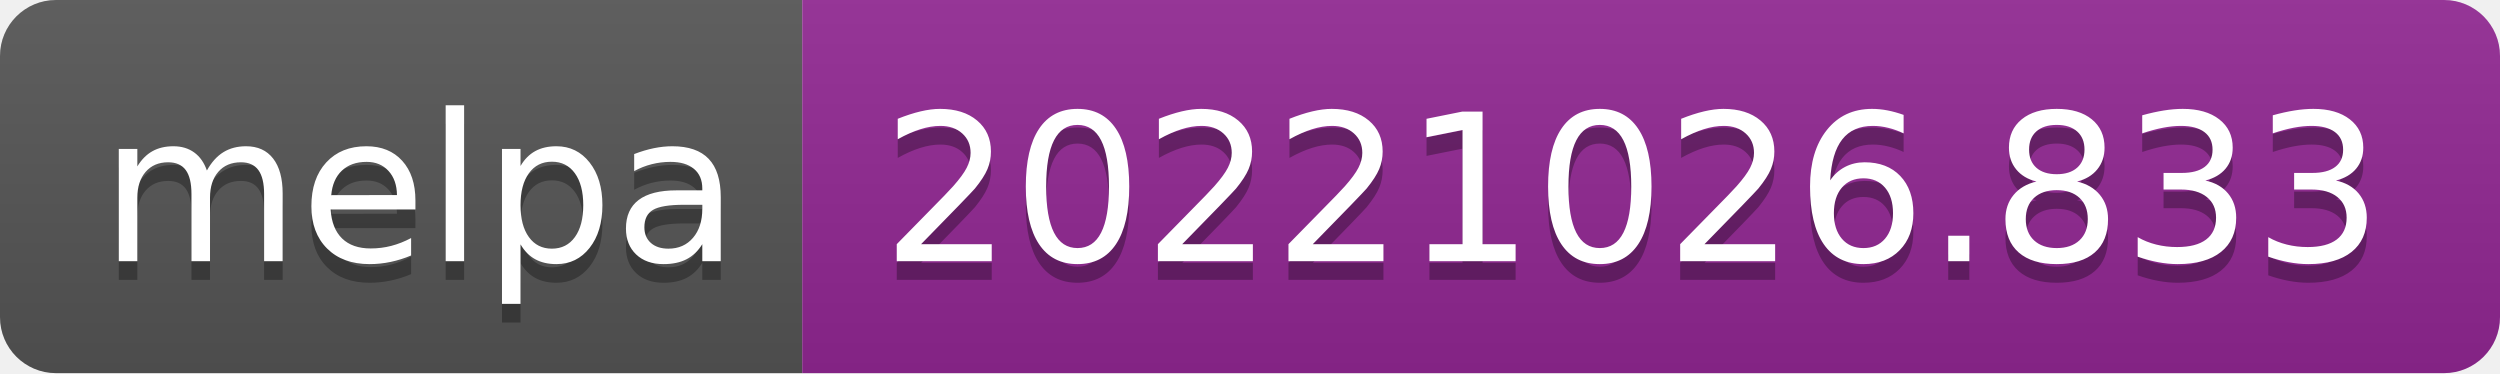
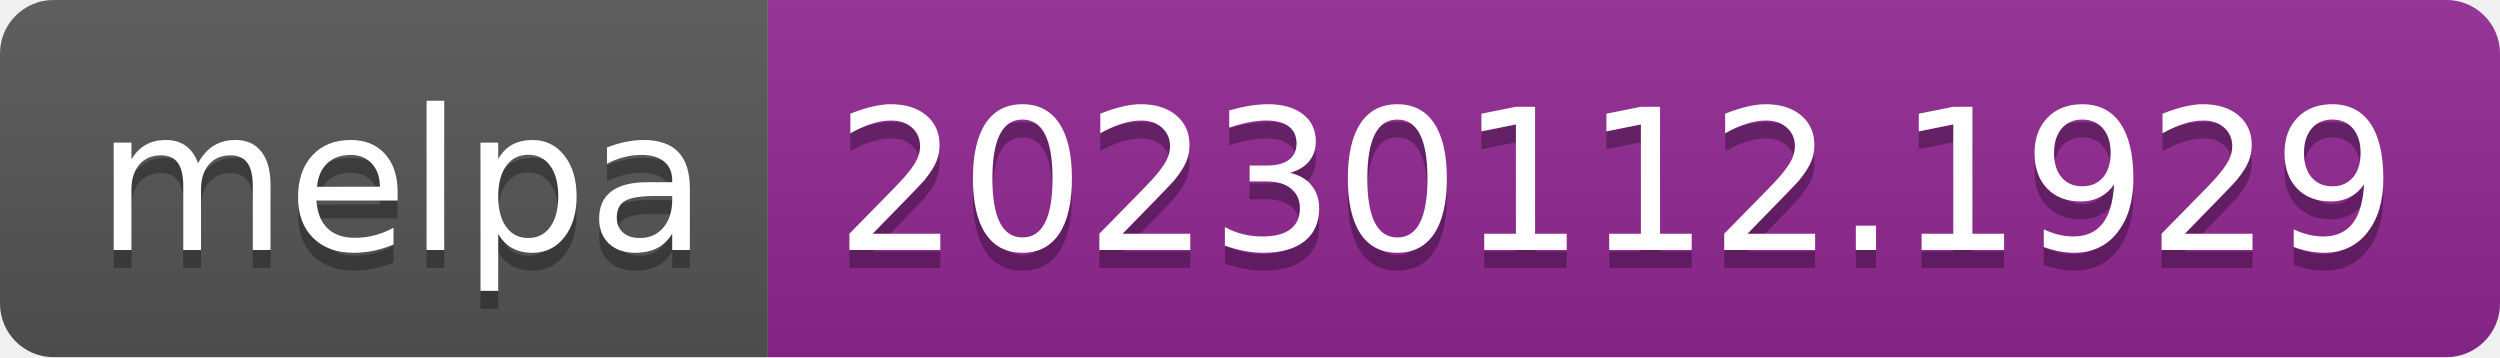
- <svg xmlns="http://www.w3.org/2000/svg" width="134" height="20" role="img" aria-label="melpa: 20221026.833">
+ <svg xmlns="http://www.w3.org/2000/svg" width="140" height="20" role="img" aria-label="melpa: 20230112.1929">
  <linearGradient id="s" x2="0" y2="100%">
    <stop offset="0" stop-color="#bbb" stop-opacity=".1" />
    <stop offset="1" stop-opacity=".1" />
  </linearGradient>
  <clipPath id="r">
-     <rect width="134" height="20" rx="3" fill="#fff" />
+     <rect width="140" height="20" rx="3" fill="#fff" />
  </clipPath>
  <g clip-path="url(#r)">
    <rect width="43" height="20" fill="#555" />
-     <rect x="43" width="91" height="20" fill="#922793" />
-     <rect width="134" height="20" fill="url(#s)" />
+     <rect x="43" width="97" height="20" fill="#922793" />
+     <rect width="140" height="20" fill="url(#s)" />
  </g>
  <g fill="#fff" text-anchor="middle" font-family="Verdana,Geneva,DejaVu Sans,sans-serif" text-rendering="geometricPrecision" font-size="110">
    <text aria-hidden="true" x="225" y="150" fill="#010101" fill-opacity=".3" transform="scale(.1)" textLength="330">melpa</text>
    <text x="225" y="140" transform="scale(.1)" fill="#fff" textLength="330">melpa</text>
-     <text aria-hidden="true" x="875" y="150" fill="#010101" fill-opacity=".3" transform="scale(.1)" textLength="810">20221026.833</text>
-     <text x="875" y="140" transform="scale(.1)" fill="#fff" textLength="810">20221026.833</text>
+     <text aria-hidden="true" x="905" y="150" fill="#010101" fill-opacity=".3" transform="scale(.1)" textLength="870">20230112.1929</text>
+     <text x="905" y="140" transform="scale(.1)" fill="#fff" textLength="870">20230112.1929</text>
  </g>
</svg>
